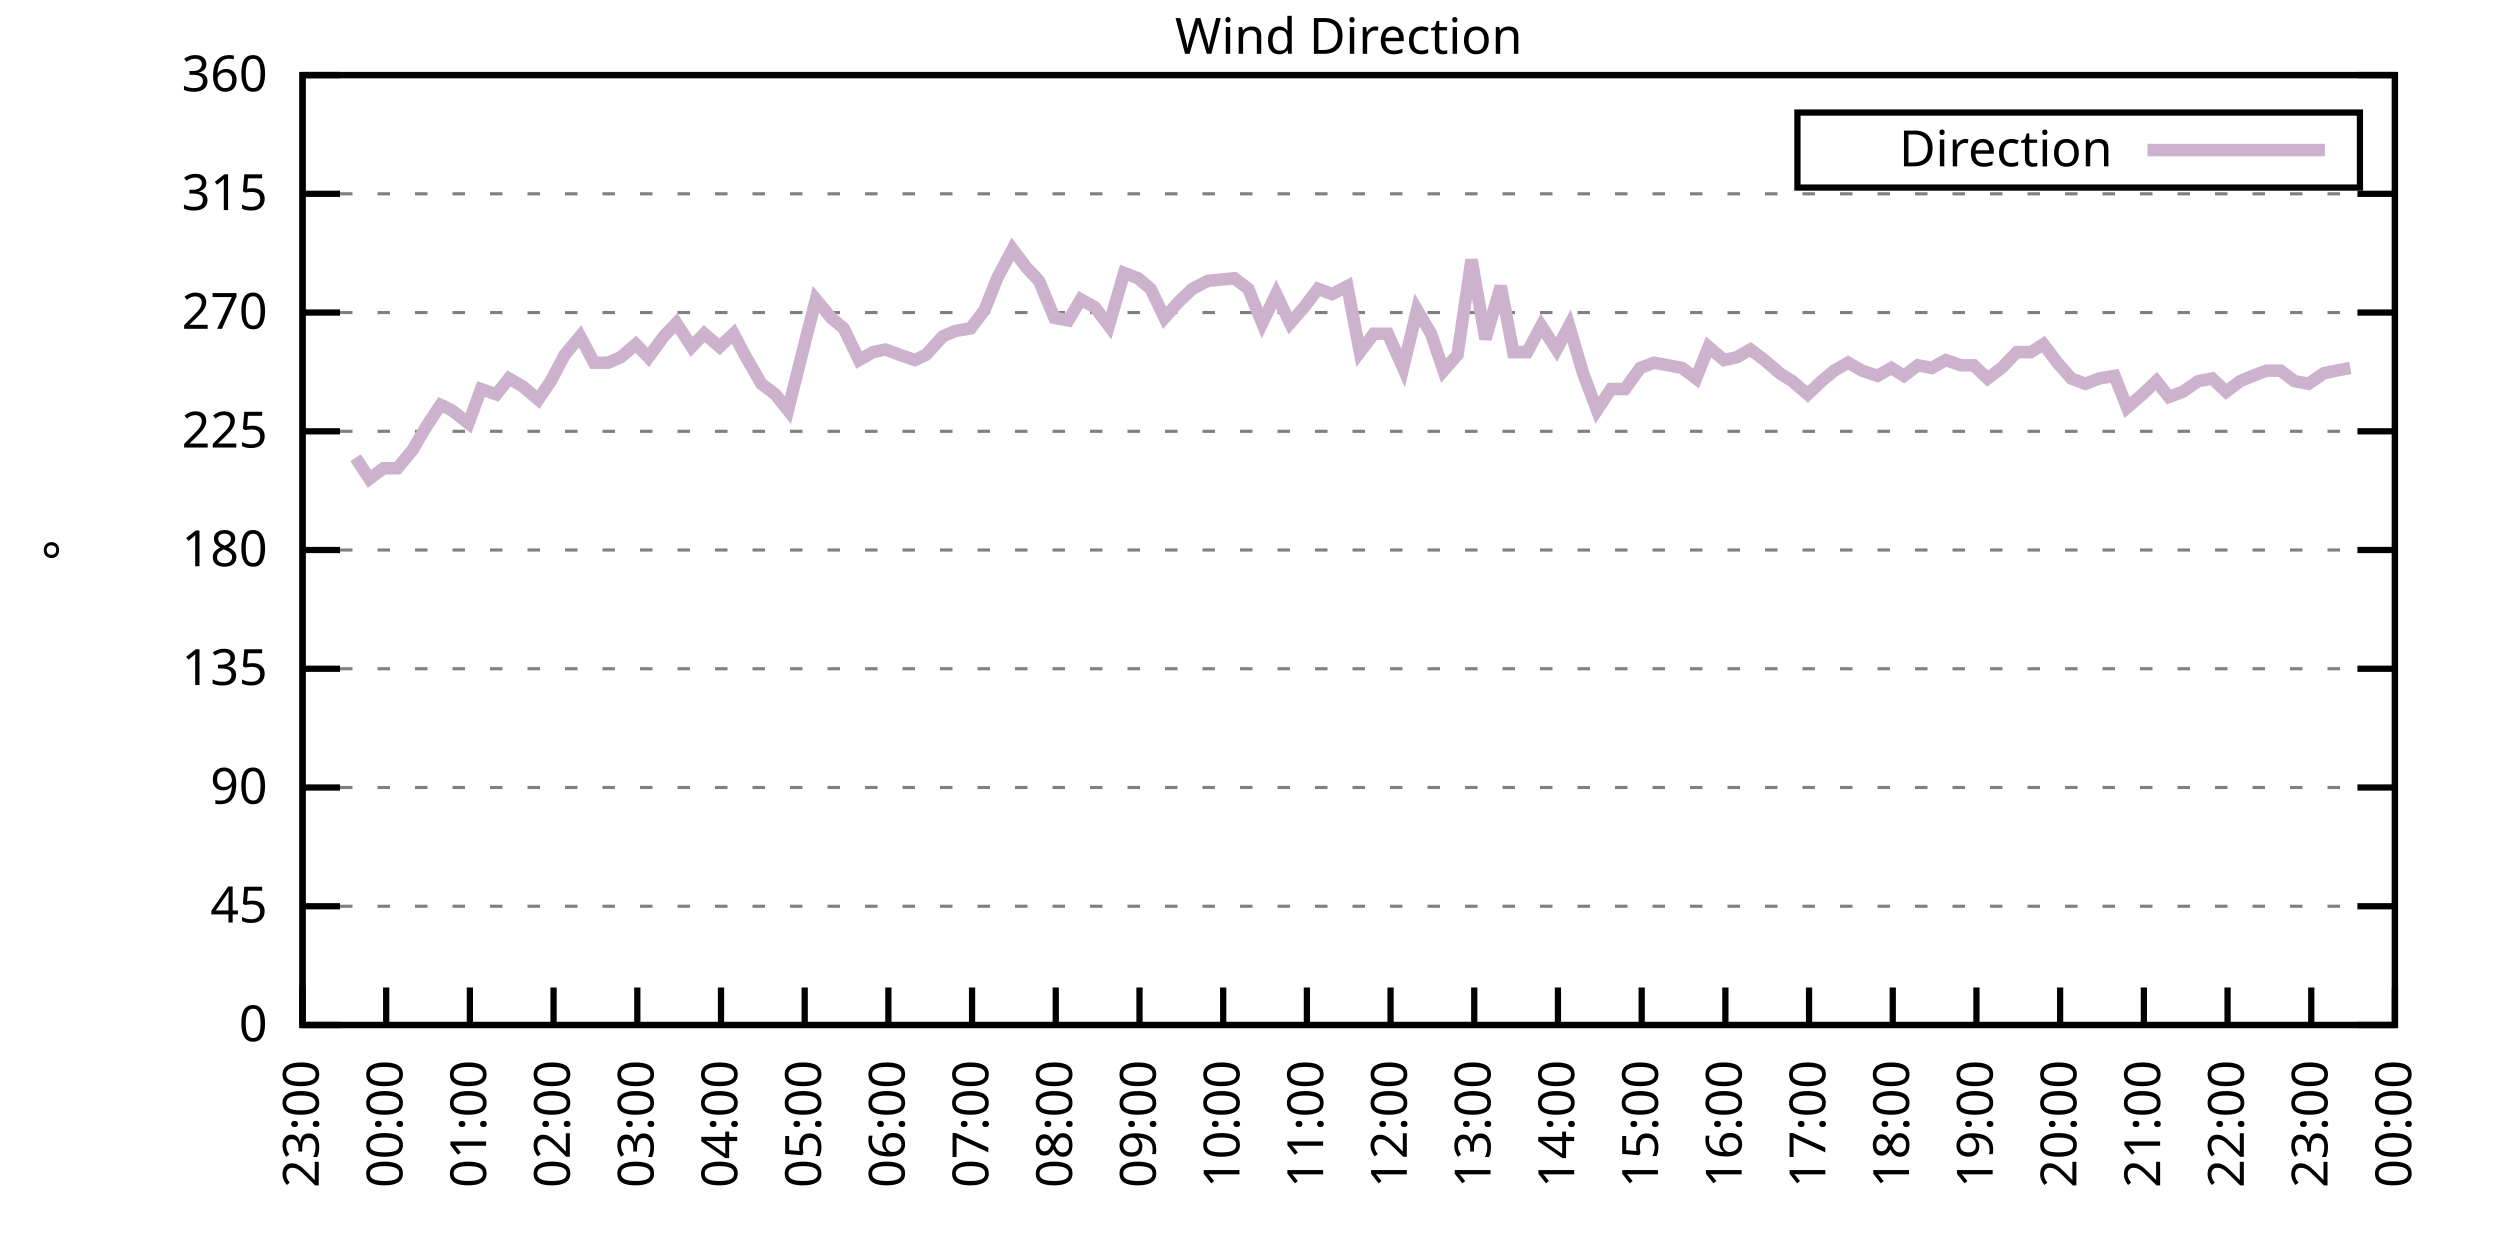
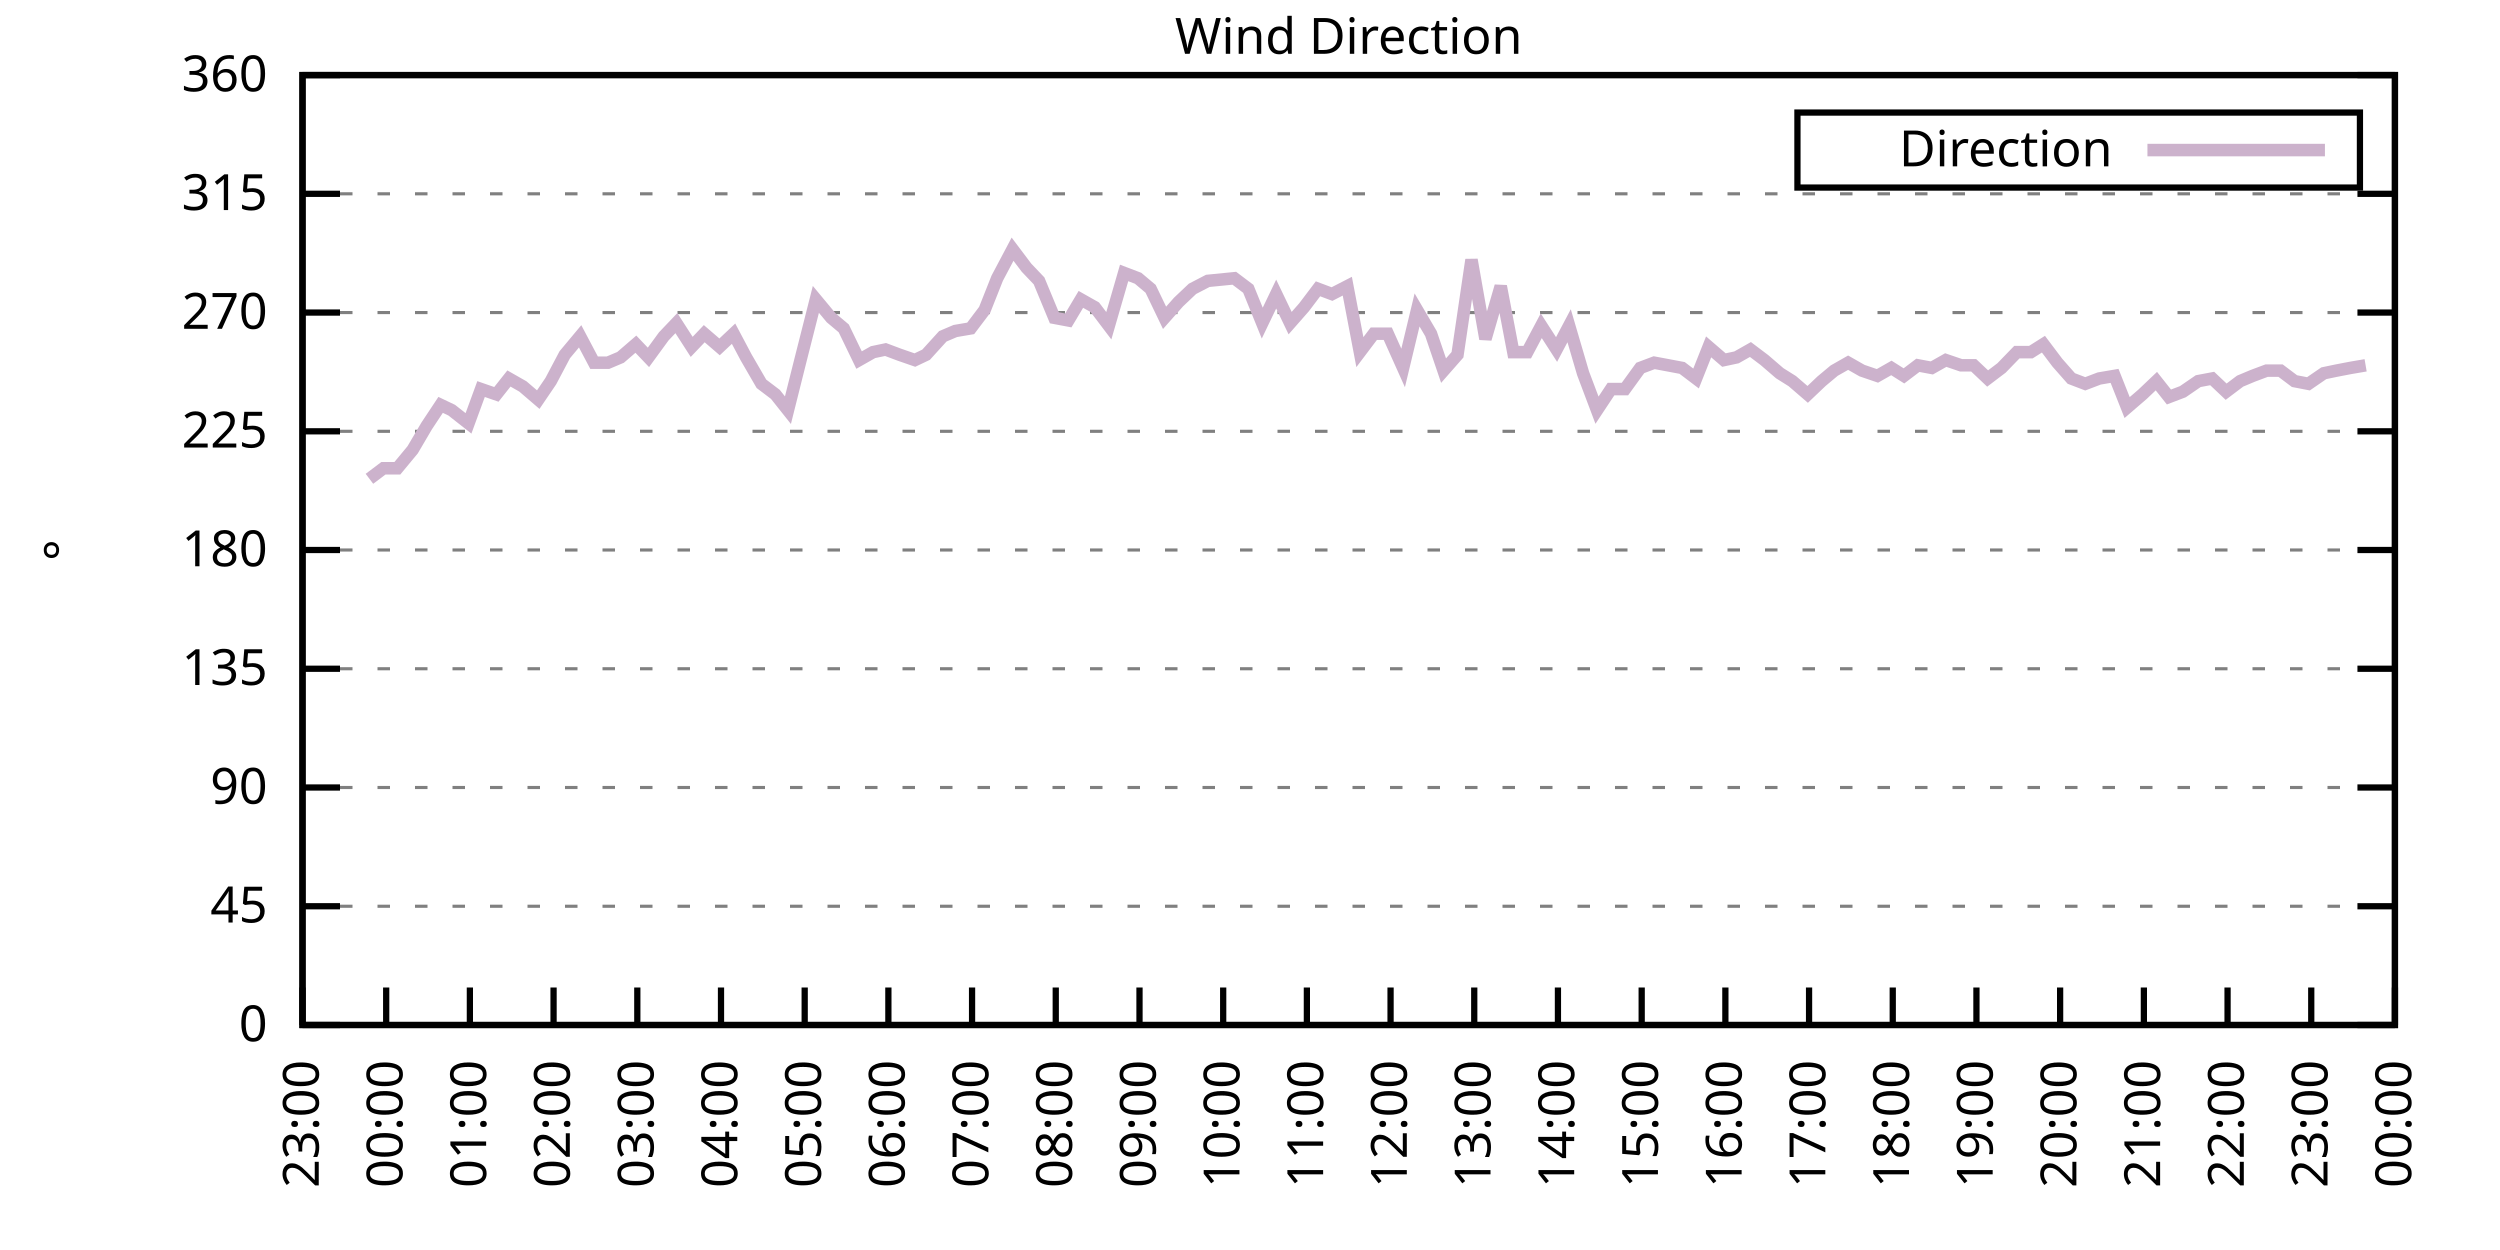
<svg xmlns="http://www.w3.org/2000/svg" xmlns:xlink="http://www.w3.org/1999/xlink" width="400" height="200" viewBox="0 0 400 200">
  <g id="gnuplot_canvas">
    <rect x="0" y="0" width="400" height="200" fill="none" />
    <defs>
      <circle id="gpDot" r="0.5" stroke-width="0.5" stroke="currentColor" />
      <path id="gpPt0" stroke-width="0.333" stroke="currentColor" d="M-1,0 h2 M0,-1 v2" />
      <path id="gpPt1" stroke-width="0.333" stroke="currentColor" d="M-1,-1 L1,1 M1,-1 L-1,1" />
      <path id="gpPt2" stroke-width="0.333" stroke="currentColor" d="M-1,0 L1,0 M0,-1 L0,1 M-1,-1 L1,1 M-1,1 L1,-1" />
      <rect id="gpPt3" stroke-width="0.333" stroke="currentColor" x="-1" y="-1" width="2" height="2" />
      <rect id="gpPt4" stroke-width="0.333" stroke="currentColor" fill="currentColor" x="-1" y="-1" width="2" height="2" />
      <circle id="gpPt5" stroke-width="0.333" stroke="currentColor" cx="0" cy="0" r="1" />
      <use xlink:href="#gpPt5" id="gpPt6" fill="currentColor" stroke="none" />
      <path id="gpPt7" stroke-width="0.333" stroke="currentColor" d="M0,-1.33 L-1.33,0.67 L1.33,0.67 z" />
      <use xlink:href="#gpPt7" id="gpPt8" fill="currentColor" stroke="none" />
      <use xlink:href="#gpPt7" id="gpPt9" stroke="currentColor" transform="rotate(180)" />
      <use xlink:href="#gpPt9" id="gpPt10" fill="currentColor" stroke="none" />
      <use xlink:href="#gpPt3" id="gpPt11" stroke="currentColor" transform="rotate(45)" />
      <use xlink:href="#gpPt11" id="gpPt12" fill="currentColor" stroke="none" />
      <path id="gpPt13" stroke-width="0.333" stroke="currentColor" d="M0,1.330 L1.265,0.411 L0.782,-1.067 L-0.782,-1.076 L-1.265,0.411 z" />
      <use xlink:href="#gpPt13" id="gpPt14" fill="currentColor" stroke="none" />
      <filter id="textbox" filterUnits="objectBoundingBox" x="0" y="0" height="1" width="1">
        <feFlood flood-color="white" flood-opacity="1" result="bgnd" />
        <feComposite in="SourceGraphic" in2="bgnd" operator="atop" />
      </filter>
      <filter id="greybox" filterUnits="objectBoundingBox" x="0" y="0" height="1" width="1">
        <feFlood flood-color="lightgrey" flood-opacity="1" result="grey" />
        <feComposite in="SourceGraphic" in2="grey" operator="atop" />
      </filter>
    </defs>
    <g fill="none" color="white" stroke="currentColor" stroke-width="1.00" stroke-linecap="butt" stroke-linejoin="miter">
</g>
    <g fill="none" color="black" stroke="currentColor" stroke-width="1.00" stroke-linecap="butt" stroke-linejoin="miter">
      <g stroke="none" shape-rendering="crispEdges">
        <polygon fill="rgb(255, 255, 255)" points="48.40,164.00 383.18,164.00 383.18,12.02 48.40,12.02 " />
      </g>
    </g>
    <g fill="none" color="black" stroke="currentColor" stroke-width="1.00" stroke-linecap="butt" stroke-linejoin="miter">
</g>
    <g fill="none" color="black" stroke="black" stroke-width="0.50" stroke-linecap="butt" stroke-linejoin="miter">
</g>
    <g fill="none" color="gray" stroke="currentColor" stroke-width="0.50" stroke-linecap="butt" stroke-linejoin="miter">
      <path stroke="gray" stroke-dasharray="2,4" class="gridline" d="M48.40,164.00 L383.19,164.00  " />
    </g>
    <g fill="none" color="gray" stroke="gray" stroke-width="1.00" stroke-linecap="butt" stroke-linejoin="miter">
</g>
    <g fill="none" color="black" stroke="currentColor" stroke-width="1.00" stroke-linecap="butt" stroke-linejoin="miter">
      <path stroke="black" d="M48.40,164.00 L54.40,164.00 M383.19,164.00 L377.19,164.00  " />
      <g transform="translate(42.80,166.60)" stroke="none" fill="black" font-family="Sans" font-size="8.00" text-anchor="end">
        <text>
          <tspan font-family="Sans"> 0</tspan>
        </text>
      </g>
    </g>
    <g fill="none" color="black" stroke="currentColor" stroke-width="1.00" stroke-linecap="butt" stroke-linejoin="miter">
</g>
    <g fill="none" color="black" stroke="black" stroke-width="0.50" stroke-linecap="butt" stroke-linejoin="miter">
</g>
    <g fill="none" color="gray" stroke="currentColor" stroke-width="0.50" stroke-linecap="butt" stroke-linejoin="miter">
      <path stroke="gray" stroke-dasharray="2,4" class="gridline" d="M48.40,145.00 L383.19,145.00  " />
    </g>
    <g fill="none" color="gray" stroke="gray" stroke-width="1.00" stroke-linecap="butt" stroke-linejoin="miter">
</g>
    <g fill="none" color="black" stroke="currentColor" stroke-width="1.00" stroke-linecap="butt" stroke-linejoin="miter">
      <path stroke="black" d="M48.40,145.00 L54.40,145.00 M383.19,145.00 L377.19,145.00  " />
      <g transform="translate(42.80,147.60)" stroke="none" fill="black" font-family="Sans" font-size="8.00" text-anchor="end">
        <text>
          <tspan font-family="Sans"> 45</tspan>
        </text>
      </g>
    </g>
    <g fill="none" color="black" stroke="currentColor" stroke-width="1.00" stroke-linecap="butt" stroke-linejoin="miter">
</g>
    <g fill="none" color="black" stroke="black" stroke-width="0.50" stroke-linecap="butt" stroke-linejoin="miter">
</g>
    <g fill="none" color="gray" stroke="currentColor" stroke-width="0.50" stroke-linecap="butt" stroke-linejoin="miter">
      <path stroke="gray" stroke-dasharray="2,4" class="gridline" d="M48.40,126.00 L383.19,126.00  " />
    </g>
    <g fill="none" color="gray" stroke="gray" stroke-width="1.00" stroke-linecap="butt" stroke-linejoin="miter">
</g>
    <g fill="none" color="black" stroke="currentColor" stroke-width="1.00" stroke-linecap="butt" stroke-linejoin="miter">
      <path stroke="black" d="M48.40,126.00 L54.40,126.00 M383.19,126.00 L377.19,126.00  " />
      <g transform="translate(42.80,128.60)" stroke="none" fill="black" font-family="Sans" font-size="8.00" text-anchor="end">
        <text>
          <tspan font-family="Sans"> 90</tspan>
        </text>
      </g>
    </g>
    <g fill="none" color="black" stroke="currentColor" stroke-width="1.00" stroke-linecap="butt" stroke-linejoin="miter">
</g>
    <g fill="none" color="black" stroke="black" stroke-width="0.50" stroke-linecap="butt" stroke-linejoin="miter">
</g>
    <g fill="none" color="gray" stroke="currentColor" stroke-width="0.50" stroke-linecap="butt" stroke-linejoin="miter">
      <path stroke="gray" stroke-dasharray="2,4" class="gridline" d="M48.40,107.00 L383.19,107.00  " />
    </g>
    <g fill="none" color="gray" stroke="gray" stroke-width="1.00" stroke-linecap="butt" stroke-linejoin="miter">
</g>
    <g fill="none" color="black" stroke="currentColor" stroke-width="1.00" stroke-linecap="butt" stroke-linejoin="miter">
      <path stroke="black" d="M48.40,107.00 L54.40,107.00 M383.19,107.00 L377.19,107.00  " />
      <g transform="translate(42.80,109.60)" stroke="none" fill="black" font-family="Sans" font-size="8.00" text-anchor="end">
        <text>
          <tspan font-family="Sans"> 135</tspan>
        </text>
      </g>
    </g>
    <g fill="none" color="black" stroke="currentColor" stroke-width="1.00" stroke-linecap="butt" stroke-linejoin="miter">
</g>
    <g fill="none" color="black" stroke="black" stroke-width="0.50" stroke-linecap="butt" stroke-linejoin="miter">
</g>
    <g fill="none" color="gray" stroke="currentColor" stroke-width="0.50" stroke-linecap="butt" stroke-linejoin="miter">
      <path stroke="gray" stroke-dasharray="2,4" class="gridline" d="M48.40,88.00 L383.19,88.00  " />
    </g>
    <g fill="none" color="gray" stroke="gray" stroke-width="1.00" stroke-linecap="butt" stroke-linejoin="miter">
</g>
    <g fill="none" color="black" stroke="currentColor" stroke-width="1.00" stroke-linecap="butt" stroke-linejoin="miter">
      <path stroke="black" d="M48.40,88.00 L54.40,88.00 M383.19,88.00 L377.19,88.00  " />
      <g transform="translate(42.80,90.60)" stroke="none" fill="black" font-family="Sans" font-size="8.00" text-anchor="end">
        <text>
          <tspan font-family="Sans"> 180</tspan>
        </text>
      </g>
    </g>
    <g fill="none" color="black" stroke="currentColor" stroke-width="1.00" stroke-linecap="butt" stroke-linejoin="miter">
</g>
    <g fill="none" color="black" stroke="black" stroke-width="0.50" stroke-linecap="butt" stroke-linejoin="miter">
</g>
    <g fill="none" color="gray" stroke="currentColor" stroke-width="0.50" stroke-linecap="butt" stroke-linejoin="miter">
      <path stroke="gray" stroke-dasharray="2,4" class="gridline" d="M48.40,69.01 L383.19,69.01  " />
    </g>
    <g fill="none" color="gray" stroke="gray" stroke-width="1.00" stroke-linecap="butt" stroke-linejoin="miter">
</g>
    <g fill="none" color="black" stroke="currentColor" stroke-width="1.00" stroke-linecap="butt" stroke-linejoin="miter">
      <path stroke="black" d="M48.40,69.01 L54.40,69.01 M383.19,69.01 L377.19,69.01  " />
      <g transform="translate(42.80,71.61)" stroke="none" fill="black" font-family="Sans" font-size="8.00" text-anchor="end">
        <text>
          <tspan font-family="Sans"> 225</tspan>
        </text>
      </g>
    </g>
    <g fill="none" color="black" stroke="currentColor" stroke-width="1.00" stroke-linecap="butt" stroke-linejoin="miter">
</g>
    <g fill="none" color="black" stroke="black" stroke-width="0.50" stroke-linecap="butt" stroke-linejoin="miter">
</g>
    <g fill="none" color="gray" stroke="currentColor" stroke-width="0.50" stroke-linecap="butt" stroke-linejoin="miter">
      <path stroke="gray" stroke-dasharray="2,4" class="gridline" d="M48.40,50.01 L383.19,50.01  " />
    </g>
    <g fill="none" color="gray" stroke="gray" stroke-width="1.00" stroke-linecap="butt" stroke-linejoin="miter">
</g>
    <g fill="none" color="black" stroke="currentColor" stroke-width="1.00" stroke-linecap="butt" stroke-linejoin="miter">
      <path stroke="black" d="M48.40,50.01 L54.40,50.01 M383.19,50.01 L377.19,50.01  " />
      <g transform="translate(42.80,52.61)" stroke="none" fill="black" font-family="Sans" font-size="8.00" text-anchor="end">
        <text>
          <tspan font-family="Sans"> 270</tspan>
        </text>
      </g>
    </g>
    <g fill="none" color="black" stroke="currentColor" stroke-width="1.00" stroke-linecap="butt" stroke-linejoin="miter">
</g>
    <g fill="none" color="black" stroke="black" stroke-width="0.50" stroke-linecap="butt" stroke-linejoin="miter">
</g>
    <g fill="none" color="gray" stroke="currentColor" stroke-width="0.50" stroke-linecap="butt" stroke-linejoin="miter">
      <path stroke="gray" stroke-dasharray="2,4" class="gridline" d="M48.40,31.01 L383.19,31.01  " />
    </g>
    <g fill="none" color="gray" stroke="gray" stroke-width="1.00" stroke-linecap="butt" stroke-linejoin="miter">
</g>
    <g fill="none" color="black" stroke="currentColor" stroke-width="1.00" stroke-linecap="butt" stroke-linejoin="miter">
      <path stroke="black" d="M48.40,31.01 L54.40,31.01 M383.19,31.01 L377.19,31.01  " />
      <g transform="translate(42.80,33.61)" stroke="none" fill="black" font-family="Sans" font-size="8.00" text-anchor="end">
        <text>
          <tspan font-family="Sans"> 315</tspan>
        </text>
      </g>
    </g>
    <g fill="none" color="black" stroke="currentColor" stroke-width="1.00" stroke-linecap="butt" stroke-linejoin="miter">
</g>
    <g fill="none" color="black" stroke="black" stroke-width="0.50" stroke-linecap="butt" stroke-linejoin="miter">
</g>
    <g fill="none" color="gray" stroke="currentColor" stroke-width="0.50" stroke-linecap="butt" stroke-linejoin="miter">
      <path stroke="gray" stroke-dasharray="2,4" class="gridline" d="M48.40,12.01 L383.19,12.01  " />
    </g>
    <g fill="none" color="gray" stroke="gray" stroke-width="1.00" stroke-linecap="butt" stroke-linejoin="miter">
</g>
    <g fill="none" color="black" stroke="currentColor" stroke-width="1.00" stroke-linecap="butt" stroke-linejoin="miter">
      <path stroke="black" d="M48.40,12.01 L54.40,12.01 M383.19,12.01 L377.19,12.01  " />
      <g transform="translate(42.80,14.61)" stroke="none" fill="black" font-family="Sans" font-size="8.00" text-anchor="end">
        <text>
          <tspan font-family="Sans"> 360</tspan>
        </text>
      </g>
    </g>
    <g fill="none" color="black" stroke="currentColor" stroke-width="1.00" stroke-linecap="butt" stroke-linejoin="miter">
      <path stroke="black" d="M48.40,164.00 L48.40,158.00  " />
      <g transform="translate(51.00,169.60) rotate(270.00)" stroke="none" fill="black" font-family="Sans" font-size="8.00" text-anchor="end">
        <text>
          <tspan font-family="Sans">23:00</tspan>
        </text>
      </g>
    </g>
    <g fill="none" color="black" stroke="currentColor" stroke-width="1.00" stroke-linecap="butt" stroke-linejoin="miter">
      <path stroke="black" d="M61.79,164.00 L61.79,158.00  " />
      <g transform="translate(64.39,169.60) rotate(270.00)" stroke="none" fill="black" font-family="Sans" font-size="8.00" text-anchor="end">
        <text>
          <tspan font-family="Sans">00:00</tspan>
        </text>
      </g>
    </g>
    <g fill="none" color="black" stroke="currentColor" stroke-width="1.00" stroke-linecap="butt" stroke-linejoin="miter">
      <path stroke="black" d="M75.18,164.00 L75.18,158.00  " />
      <g transform="translate(77.78,169.60) rotate(270.00)" stroke="none" fill="black" font-family="Sans" font-size="8.00" text-anchor="end">
        <text>
          <tspan font-family="Sans">01:00</tspan>
        </text>
      </g>
    </g>
    <g fill="none" color="black" stroke="currentColor" stroke-width="1.00" stroke-linecap="butt" stroke-linejoin="miter">
      <path stroke="black" d="M88.57,164.00 L88.57,158.00  " />
      <g transform="translate(91.17,169.60) rotate(270.00)" stroke="none" fill="black" font-family="Sans" font-size="8.00" text-anchor="end">
        <text>
          <tspan font-family="Sans">02:00</tspan>
        </text>
      </g>
    </g>
    <g fill="none" color="black" stroke="currentColor" stroke-width="1.00" stroke-linecap="butt" stroke-linejoin="miter">
      <path stroke="black" d="M101.97,164.00 L101.97,158.00  " />
      <g transform="translate(104.57,169.60) rotate(270.00)" stroke="none" fill="black" font-family="Sans" font-size="8.00" text-anchor="end">
        <text>
          <tspan font-family="Sans">03:00</tspan>
        </text>
      </g>
    </g>
    <g fill="none" color="black" stroke="currentColor" stroke-width="1.00" stroke-linecap="butt" stroke-linejoin="miter">
      <path stroke="black" d="M115.36,164.00 L115.36,158.00  " />
      <g transform="translate(117.96,169.60) rotate(270.00)" stroke="none" fill="black" font-family="Sans" font-size="8.00" text-anchor="end">
        <text>
          <tspan font-family="Sans">04:00</tspan>
        </text>
      </g>
    </g>
    <g fill="none" color="black" stroke="currentColor" stroke-width="1.00" stroke-linecap="butt" stroke-linejoin="miter">
      <path stroke="black" d="M128.75,164.00 L128.75,158.00  " />
      <g transform="translate(131.35,169.60) rotate(270.00)" stroke="none" fill="black" font-family="Sans" font-size="8.00" text-anchor="end">
        <text>
          <tspan font-family="Sans">05:00</tspan>
        </text>
      </g>
    </g>
    <g fill="none" color="black" stroke="currentColor" stroke-width="1.00" stroke-linecap="butt" stroke-linejoin="miter">
      <path stroke="black" d="M142.14,164.00 L142.14,158.00  " />
      <g transform="translate(144.74,169.60) rotate(270.00)" stroke="none" fill="black" font-family="Sans" font-size="8.00" text-anchor="end">
        <text>
          <tspan font-family="Sans">06:00</tspan>
        </text>
      </g>
    </g>
    <g fill="none" color="black" stroke="currentColor" stroke-width="1.00" stroke-linecap="butt" stroke-linejoin="miter">
      <path stroke="black" d="M155.53,164.00 L155.53,158.00  " />
      <g transform="translate(158.13,169.60) rotate(270.00)" stroke="none" fill="black" font-family="Sans" font-size="8.00" text-anchor="end">
        <text>
          <tspan font-family="Sans">07:00</tspan>
        </text>
      </g>
    </g>
    <g fill="none" color="black" stroke="currentColor" stroke-width="1.00" stroke-linecap="butt" stroke-linejoin="miter">
      <path stroke="black" d="M168.92,164.00 L168.92,158.00  " />
      <g transform="translate(171.52,169.60) rotate(270.00)" stroke="none" fill="black" font-family="Sans" font-size="8.00" text-anchor="end">
        <text>
          <tspan font-family="Sans">08:00</tspan>
        </text>
      </g>
    </g>
    <g fill="none" color="black" stroke="currentColor" stroke-width="1.00" stroke-linecap="butt" stroke-linejoin="miter">
      <path stroke="black" d="M182.32,164.00 L182.32,158.00  " />
      <g transform="translate(184.92,169.60) rotate(270.00)" stroke="none" fill="black" font-family="Sans" font-size="8.00" text-anchor="end">
        <text>
          <tspan font-family="Sans">09:00</tspan>
        </text>
      </g>
    </g>
    <g fill="none" color="black" stroke="currentColor" stroke-width="1.00" stroke-linecap="butt" stroke-linejoin="miter">
      <path stroke="black" d="M195.71,164.00 L195.71,158.00  " />
      <g transform="translate(198.31,169.60) rotate(270.00)" stroke="none" fill="black" font-family="Sans" font-size="8.00" text-anchor="end">
        <text>
          <tspan font-family="Sans">10:00</tspan>
        </text>
      </g>
    </g>
    <g fill="none" color="black" stroke="currentColor" stroke-width="1.00" stroke-linecap="butt" stroke-linejoin="miter">
      <path stroke="black" d="M209.10,164.00 L209.10,158.00  " />
      <g transform="translate(211.70,169.60) rotate(270.00)" stroke="none" fill="black" font-family="Sans" font-size="8.00" text-anchor="end">
        <text>
          <tspan font-family="Sans">11:00</tspan>
        </text>
      </g>
    </g>
    <g fill="none" color="black" stroke="currentColor" stroke-width="1.00" stroke-linecap="butt" stroke-linejoin="miter">
      <path stroke="black" d="M222.49,164.00 L222.49,158.00  " />
      <g transform="translate(225.09,169.60) rotate(270.00)" stroke="none" fill="black" font-family="Sans" font-size="8.00" text-anchor="end">
        <text>
          <tspan font-family="Sans">12:00</tspan>
        </text>
      </g>
    </g>
    <g fill="none" color="black" stroke="currentColor" stroke-width="1.00" stroke-linecap="butt" stroke-linejoin="miter">
      <path stroke="black" d="M235.88,164.00 L235.88,158.00  " />
      <g transform="translate(238.48,169.60) rotate(270.00)" stroke="none" fill="black" font-family="Sans" font-size="8.00" text-anchor="end">
        <text>
          <tspan font-family="Sans">13:00</tspan>
        </text>
      </g>
    </g>
    <g fill="none" color="black" stroke="currentColor" stroke-width="1.00" stroke-linecap="butt" stroke-linejoin="miter">
      <path stroke="black" d="M249.27,164.00 L249.27,158.00  " />
      <g transform="translate(251.87,169.60) rotate(270.00)" stroke="none" fill="black" font-family="Sans" font-size="8.00" text-anchor="end">
        <text>
          <tspan font-family="Sans">14:00</tspan>
        </text>
      </g>
    </g>
    <g fill="none" color="black" stroke="currentColor" stroke-width="1.00" stroke-linecap="butt" stroke-linejoin="miter">
      <path stroke="black" d="M262.67,164.00 L262.67,158.00  " />
      <g transform="translate(265.27,169.60) rotate(270.00)" stroke="none" fill="black" font-family="Sans" font-size="8.00" text-anchor="end">
        <text>
          <tspan font-family="Sans">15:00</tspan>
        </text>
      </g>
    </g>
    <g fill="none" color="black" stroke="currentColor" stroke-width="1.00" stroke-linecap="butt" stroke-linejoin="miter">
      <path stroke="black" d="M276.06,164.00 L276.06,158.00  " />
      <g transform="translate(278.66,169.60) rotate(270.00)" stroke="none" fill="black" font-family="Sans" font-size="8.00" text-anchor="end">
        <text>
          <tspan font-family="Sans">16:00</tspan>
        </text>
      </g>
    </g>
    <g fill="none" color="black" stroke="currentColor" stroke-width="1.00" stroke-linecap="butt" stroke-linejoin="miter">
      <path stroke="black" d="M289.45,164.00 L289.45,158.00  " />
      <g transform="translate(292.05,169.60) rotate(270.00)" stroke="none" fill="black" font-family="Sans" font-size="8.00" text-anchor="end">
        <text>
          <tspan font-family="Sans">17:00</tspan>
        </text>
      </g>
    </g>
    <g fill="none" color="black" stroke="currentColor" stroke-width="1.00" stroke-linecap="butt" stroke-linejoin="miter">
      <path stroke="black" d="M302.84,164.00 L302.84,158.00  " />
      <g transform="translate(305.44,169.60) rotate(270.00)" stroke="none" fill="black" font-family="Sans" font-size="8.00" text-anchor="end">
        <text>
          <tspan font-family="Sans">18:00</tspan>
        </text>
      </g>
    </g>
    <g fill="none" color="black" stroke="currentColor" stroke-width="1.00" stroke-linecap="butt" stroke-linejoin="miter">
      <path stroke="black" d="M316.23,164.00 L316.23,158.00  " />
      <g transform="translate(318.83,169.60) rotate(270.00)" stroke="none" fill="black" font-family="Sans" font-size="8.00" text-anchor="end">
        <text>
          <tspan font-family="Sans">19:00</tspan>
        </text>
      </g>
    </g>
    <g fill="none" color="black" stroke="currentColor" stroke-width="1.00" stroke-linecap="butt" stroke-linejoin="miter">
      <path stroke="black" d="M329.62,164.00 L329.62,158.00  " />
      <g transform="translate(332.22,169.60) rotate(270.00)" stroke="none" fill="black" font-family="Sans" font-size="8.00" text-anchor="end">
        <text>
          <tspan font-family="Sans">20:00</tspan>
        </text>
      </g>
    </g>
    <g fill="none" color="black" stroke="currentColor" stroke-width="1.00" stroke-linecap="butt" stroke-linejoin="miter">
      <path stroke="black" d="M343.02,164.00 L343.02,158.00  " />
      <g transform="translate(345.62,169.60) rotate(270.00)" stroke="none" fill="black" font-family="Sans" font-size="8.00" text-anchor="end">
        <text>
          <tspan font-family="Sans">21:00</tspan>
        </text>
      </g>
    </g>
    <g fill="none" color="black" stroke="currentColor" stroke-width="1.00" stroke-linecap="butt" stroke-linejoin="miter">
      <path stroke="black" d="M356.41,164.00 L356.41,158.00  " />
      <g transform="translate(359.01,169.60) rotate(270.00)" stroke="none" fill="black" font-family="Sans" font-size="8.00" text-anchor="end">
        <text>
          <tspan font-family="Sans">22:00</tspan>
        </text>
      </g>
    </g>
    <g fill="none" color="black" stroke="currentColor" stroke-width="1.00" stroke-linecap="butt" stroke-linejoin="miter">
      <path stroke="black" d="M369.80,164.00 L369.80,158.00  " />
      <g transform="translate(372.40,169.60) rotate(270.00)" stroke="none" fill="black" font-family="Sans" font-size="8.00" text-anchor="end">
        <text>
          <tspan font-family="Sans">23:00</tspan>
        </text>
      </g>
    </g>
    <g fill="none" color="black" stroke="currentColor" stroke-width="1.00" stroke-linecap="butt" stroke-linejoin="miter">
      <path stroke="black" d="M383.19,164.00 L383.19,158.00  " />
      <g transform="translate(385.79,169.60) rotate(270.00)" stroke="none" fill="black" font-family="Sans" font-size="8.00" text-anchor="end">
        <text>
          <tspan font-family="Sans">00:00</tspan>
        </text>
      </g>
    </g>
    <g fill="none" color="black" stroke="currentColor" stroke-width="1.00" stroke-linecap="butt" stroke-linejoin="miter">
</g>
    <g fill="none" color="black" stroke="currentColor" stroke-width="1.00" stroke-linecap="butt" stroke-linejoin="miter">
      <path stroke="black" d="M48.40,12.01 L48.40,164.00 L383.19,164.00 L383.19,12.01 L48.40,12.01 Z  " />
    </g>
    <g fill="none" color="black" stroke="currentColor" stroke-width="1.00" stroke-linecap="butt" stroke-linejoin="miter">
</g>
    <g fill="none" color="black" stroke="currentColor" stroke-width="1.00" stroke-linecap="butt" stroke-linejoin="miter">
      <path stroke="black" d="M287.59,30.01 L287.59,18.01 L377.59,18.01 L377.59,30.01 L287.59,30.01 Z  " />
    </g>
    <g id="Wind_direction_plot_1">
      <g fill="none" color="white" stroke="black" stroke-width="2.00" stroke-linecap="butt" stroke-linejoin="miter">
</g>
      <g fill="none" color="black" stroke="currentColor" stroke-width="2.00" stroke-linecap="butt" stroke-linejoin="miter">
        <g transform="translate(337.99,26.61)" stroke="none" fill="black" font-family="Sans" font-size="8.00" text-anchor="end">
          <text>
            <tspan font-family="Sans">Direction</tspan>
          </text>
        </g>
      </g>
      <g fill="none" color="black" stroke="currentColor" stroke-width="2.00" stroke-linecap="butt" stroke-linejoin="miter">
-         <path stroke="rgb(204, 178, 204)" d="M343.59,24.01 L371.99,24.01 M56.88,73.23 L59.11,76.61 L61.35,74.92 L63.58,74.92 L66.03,71.96 L68.26,68.16   L70.50,64.78 L72.28,65.63 L74.96,67.74 L76.97,62.25 L79.42,63.10 L81.43,60.56 L83.66,61.83 L86.12,63.94   L88.13,60.98 L90.36,56.76 L92.82,53.81 L95.05,58.03 L97.28,58.03 L99.29,57.18 L101.74,55.07 L103.75,57.18   L106.21,53.81 L108.22,51.70 L110.67,55.50 L112.68,53.39 L115.13,55.50 L117.37,53.39 L119.38,57.18 L121.83,61.41   L124.06,63.10 L126.07,65.63 L128.08,57.61 L130.54,47.90 L132.99,50.85 L135.00,52.54 L137.45,57.61 L139.69,56.34   L141.69,55.92 L143.93,56.76 L146.38,57.61 L148.17,56.76 L150.85,53.81 L152.85,52.96 L155.31,52.54 L157.54,49.59   L159.55,44.52 L162.01,39.87 L164.24,42.83 L166.25,44.94 L168.70,50.85 L170.93,51.27 L172.94,47.90 L175.17,49.16   L177.41,52.12 L179.86,43.67 L182.09,44.52 L184.10,46.21 L186.33,50.85 L188.57,48.32 L190.80,46.21 L193.25,44.94   L197.49,44.52 L199.73,46.21 L201.96,51.70 L204.19,47.05 L206.42,51.70 L208.65,49.16 L210.88,46.21 L213.12,47.05   L215.57,45.79 L217.58,56.34 L219.81,53.39 L222.04,53.39 L224.50,58.87 L226.73,49.59 L228.96,53.39 L230.97,59.30   L233.20,56.76 L235.44,41.56 L237.67,54.23 L240.12,45.79 L242.13,56.34 L244.36,56.34 L246.60,52.12 L249.05,55.92   L251.06,52.12 L253.29,59.72 L255.52,65.63 L257.76,62.25 L259.99,62.25 L262.44,58.87 L264.67,58.03 L266.91,58.45   L269.14,58.87 L271.37,60.56 L273.38,55.50 L275.83,57.61 L277.84,57.18 L280.07,55.92 L282.31,57.61 L284.76,59.72   L286.77,60.98 L289.23,63.10 L291.46,60.98 L293.47,59.30 L295.70,58.03 L297.93,59.30 L300.39,60.14 L302.62,58.87   L304.63,60.14 L306.86,58.45 L309.09,58.87 L311.32,57.61 L313.78,58.45 L315.79,58.45 L318.02,60.56 L320.25,58.87   L322.70,56.34 L324.94,56.34 L326.95,55.07 L329.18,58.03 L331.41,60.56 L333.64,61.41 L335.87,60.56 L338.33,60.14   L340.34,65.21 L342.79,63.10 L345.02,60.98 L347.03,63.52 L349.26,62.67 L351.72,60.98 L353.95,60.56 L356.18,62.67   L358.42,60.98 L360.42,60.14 L362.66,59.30 L364.89,59.30 L367.12,60.98 L369.35,61.41 L371.81,59.72 L373.82,59.30   L376.05,58.87  " />
+         <path stroke="rgb(204, 178, 204)" d="M343.59,24.01 L371.99,24.01 M59.11,76.61 L61.35,74.92 L63.58,74.92 L66.03,71.96 L68.26,68.16 L70.50,64.78   L72.28,65.63 L74.96,67.74 L76.97,62.25 L79.42,63.10 L81.43,60.56 L83.66,61.83 L86.12,63.94 L88.13,60.98   L90.36,56.76 L92.82,53.81 L95.05,58.03 L97.28,58.03 L99.29,57.18 L101.74,55.07 L103.75,57.18 L106.21,53.81   L108.22,51.70 L110.67,55.50 L112.68,53.39 L115.13,55.50 L117.37,53.39 L119.38,57.18 L121.83,61.41 L124.06,63.10   L126.07,65.63 L128.08,57.61 L130.54,47.90 L132.99,50.85 L135.00,52.54 L137.45,57.61 L139.69,56.34 L141.69,55.92   L143.93,56.76 L146.38,57.61 L148.17,56.76 L150.85,53.81 L152.85,52.96 L155.31,52.54 L157.54,49.59 L159.55,44.52   L162.01,39.87 L164.24,42.83 L166.25,44.94 L168.70,50.85 L170.93,51.27 L172.94,47.90 L175.17,49.16 L177.41,52.12   L179.86,43.67 L182.09,44.52 L184.10,46.21 L186.33,50.85 L188.57,48.32 L190.80,46.21 L193.25,44.94 L197.49,44.52   L199.73,46.21 L201.96,51.70 L204.19,47.05 L206.42,51.70 L208.65,49.16 L210.88,46.21 L213.12,47.05 L215.57,45.79   L217.58,56.34 L219.81,53.39 L222.04,53.39 L224.50,58.87 L226.73,49.59 L228.96,53.39 L230.97,59.30 L233.20,56.76   L235.44,41.56 L237.67,54.23 L240.12,45.79 L242.13,56.34 L244.36,56.34 L246.60,52.12 L249.05,55.92 L251.06,52.12   L253.29,59.72 L255.52,65.63 L257.76,62.25 L259.99,62.25 L262.44,58.87 L264.67,58.03 L266.91,58.45 L269.14,58.87   L271.37,60.56 L273.38,55.50 L275.83,57.61 L277.84,57.18 L280.07,55.92 L282.31,57.61 L284.76,59.72 L286.77,60.98   L289.23,63.10 L291.46,60.98 L293.47,59.30 L295.70,58.03 L297.93,59.30 L300.39,60.14 L302.62,58.87 L304.63,60.14   L306.86,58.45 L309.09,58.87 L311.32,57.61 L313.78,58.45 L315.79,58.45 L318.02,60.56 L320.25,58.87 L322.70,56.34   L324.94,56.34 L326.95,55.07 L329.18,58.03 L331.41,60.56 L333.64,61.41 L335.87,60.56 L338.33,60.14 L340.34,65.21   L342.79,63.10 L345.02,60.98 L347.03,63.52 L349.26,62.67 L351.72,60.98 L353.95,60.56 L356.18,62.67 L358.42,60.98   L360.42,60.14 L362.66,59.30 L364.89,59.30 L367.12,60.98 L369.35,61.41 L371.81,59.72 L373.82,59.30 L376.05,58.87   L378.50,58.45  " />
      </g>
    </g>
    <g fill="none" color="black" stroke="currentColor" stroke-width="2.00" stroke-linecap="butt" stroke-linejoin="miter">
</g>
    <g fill="none" color="black" stroke="black" stroke-width="1.00" stroke-linecap="butt" stroke-linejoin="miter">
</g>
    <g fill="none" color="black" stroke="currentColor" stroke-width="1.00" stroke-linecap="butt" stroke-linejoin="miter">
      <path stroke="black" d="M48.40,12.01 L48.40,164.00 L383.19,164.00 L383.19,12.01 L48.40,12.01 Z  " />
      <g transform="translate(12.80,88.01) rotate(270.00)" stroke="none" fill="black" font-family="Sans" font-size="8.00" text-anchor="middle">
        <text>
          <tspan font-family="Sans">°</tspan>
        </text>
      </g>
    </g>
    <g fill="none" color="black" stroke="currentColor" stroke-width="1.00" stroke-linecap="butt" stroke-linejoin="miter">
</g>
    <g fill="none" color="black" stroke="currentColor" stroke-width="1.00" stroke-linecap="butt" stroke-linejoin="miter">
      <g transform="translate(215.79,8.61)" stroke="none" fill="black" font-family="Sans" font-size="8.00" text-anchor="middle">
        <text>
          <tspan font-family="Sans">Wind Direction</tspan>
        </text>
      </g>
    </g>
    <g fill="none" color="black" stroke="currentColor" stroke-width="1.00" stroke-linecap="butt" stroke-linejoin="miter">
</g>
  </g>
</svg>
